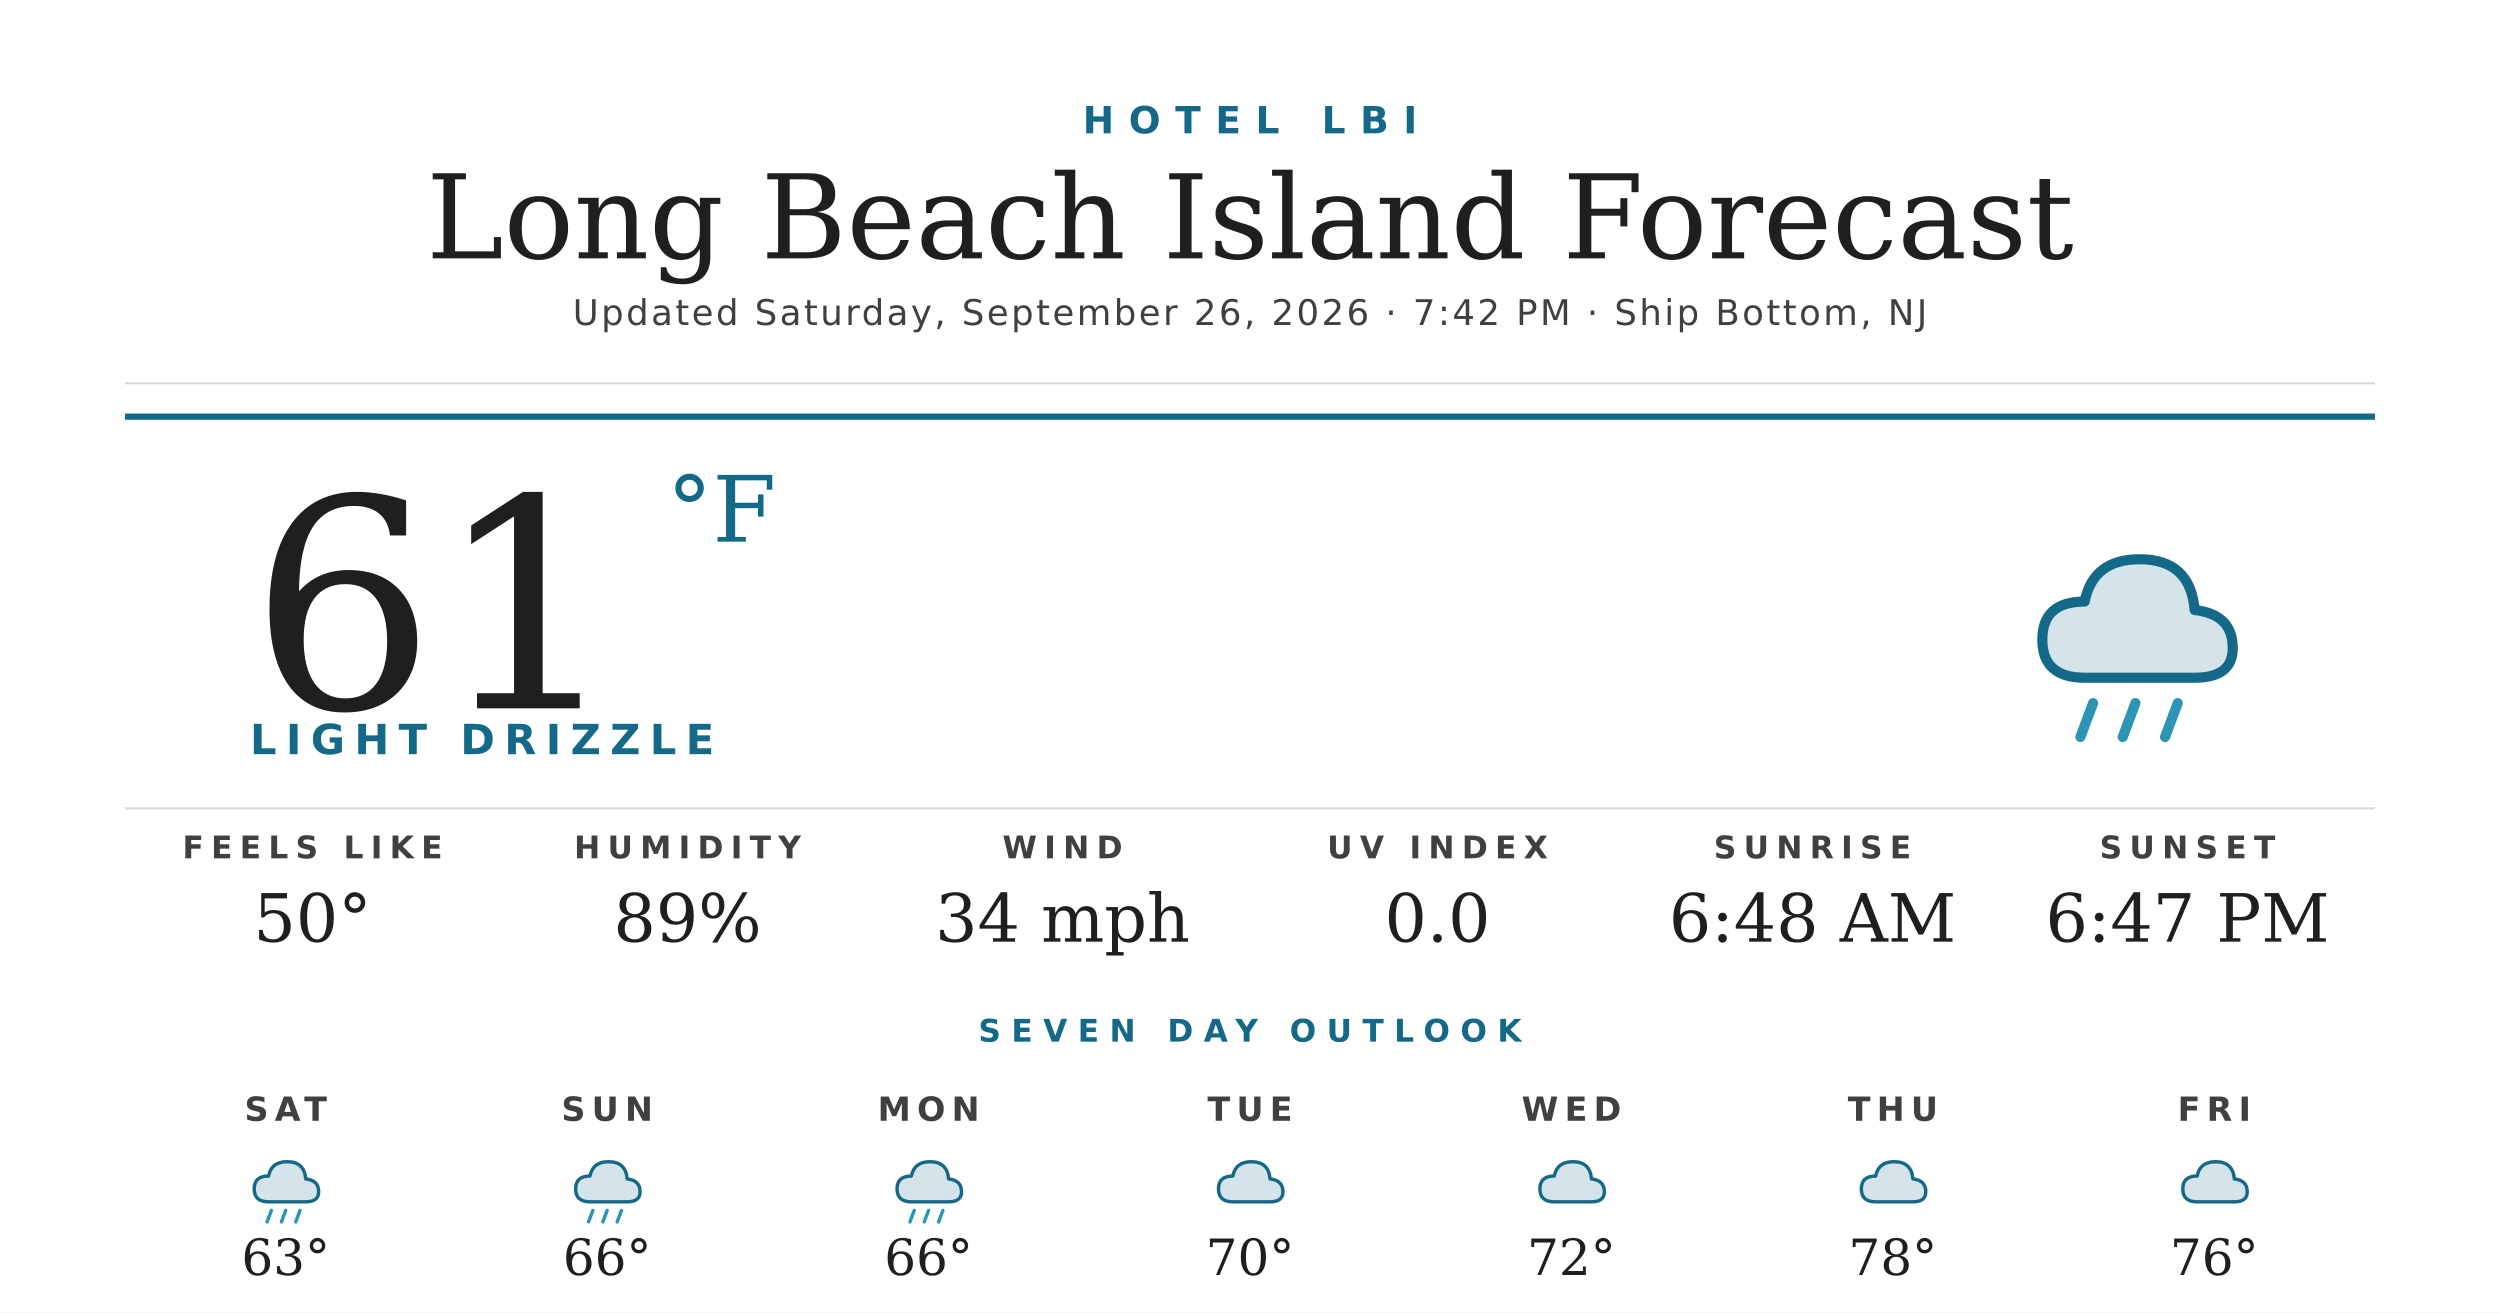
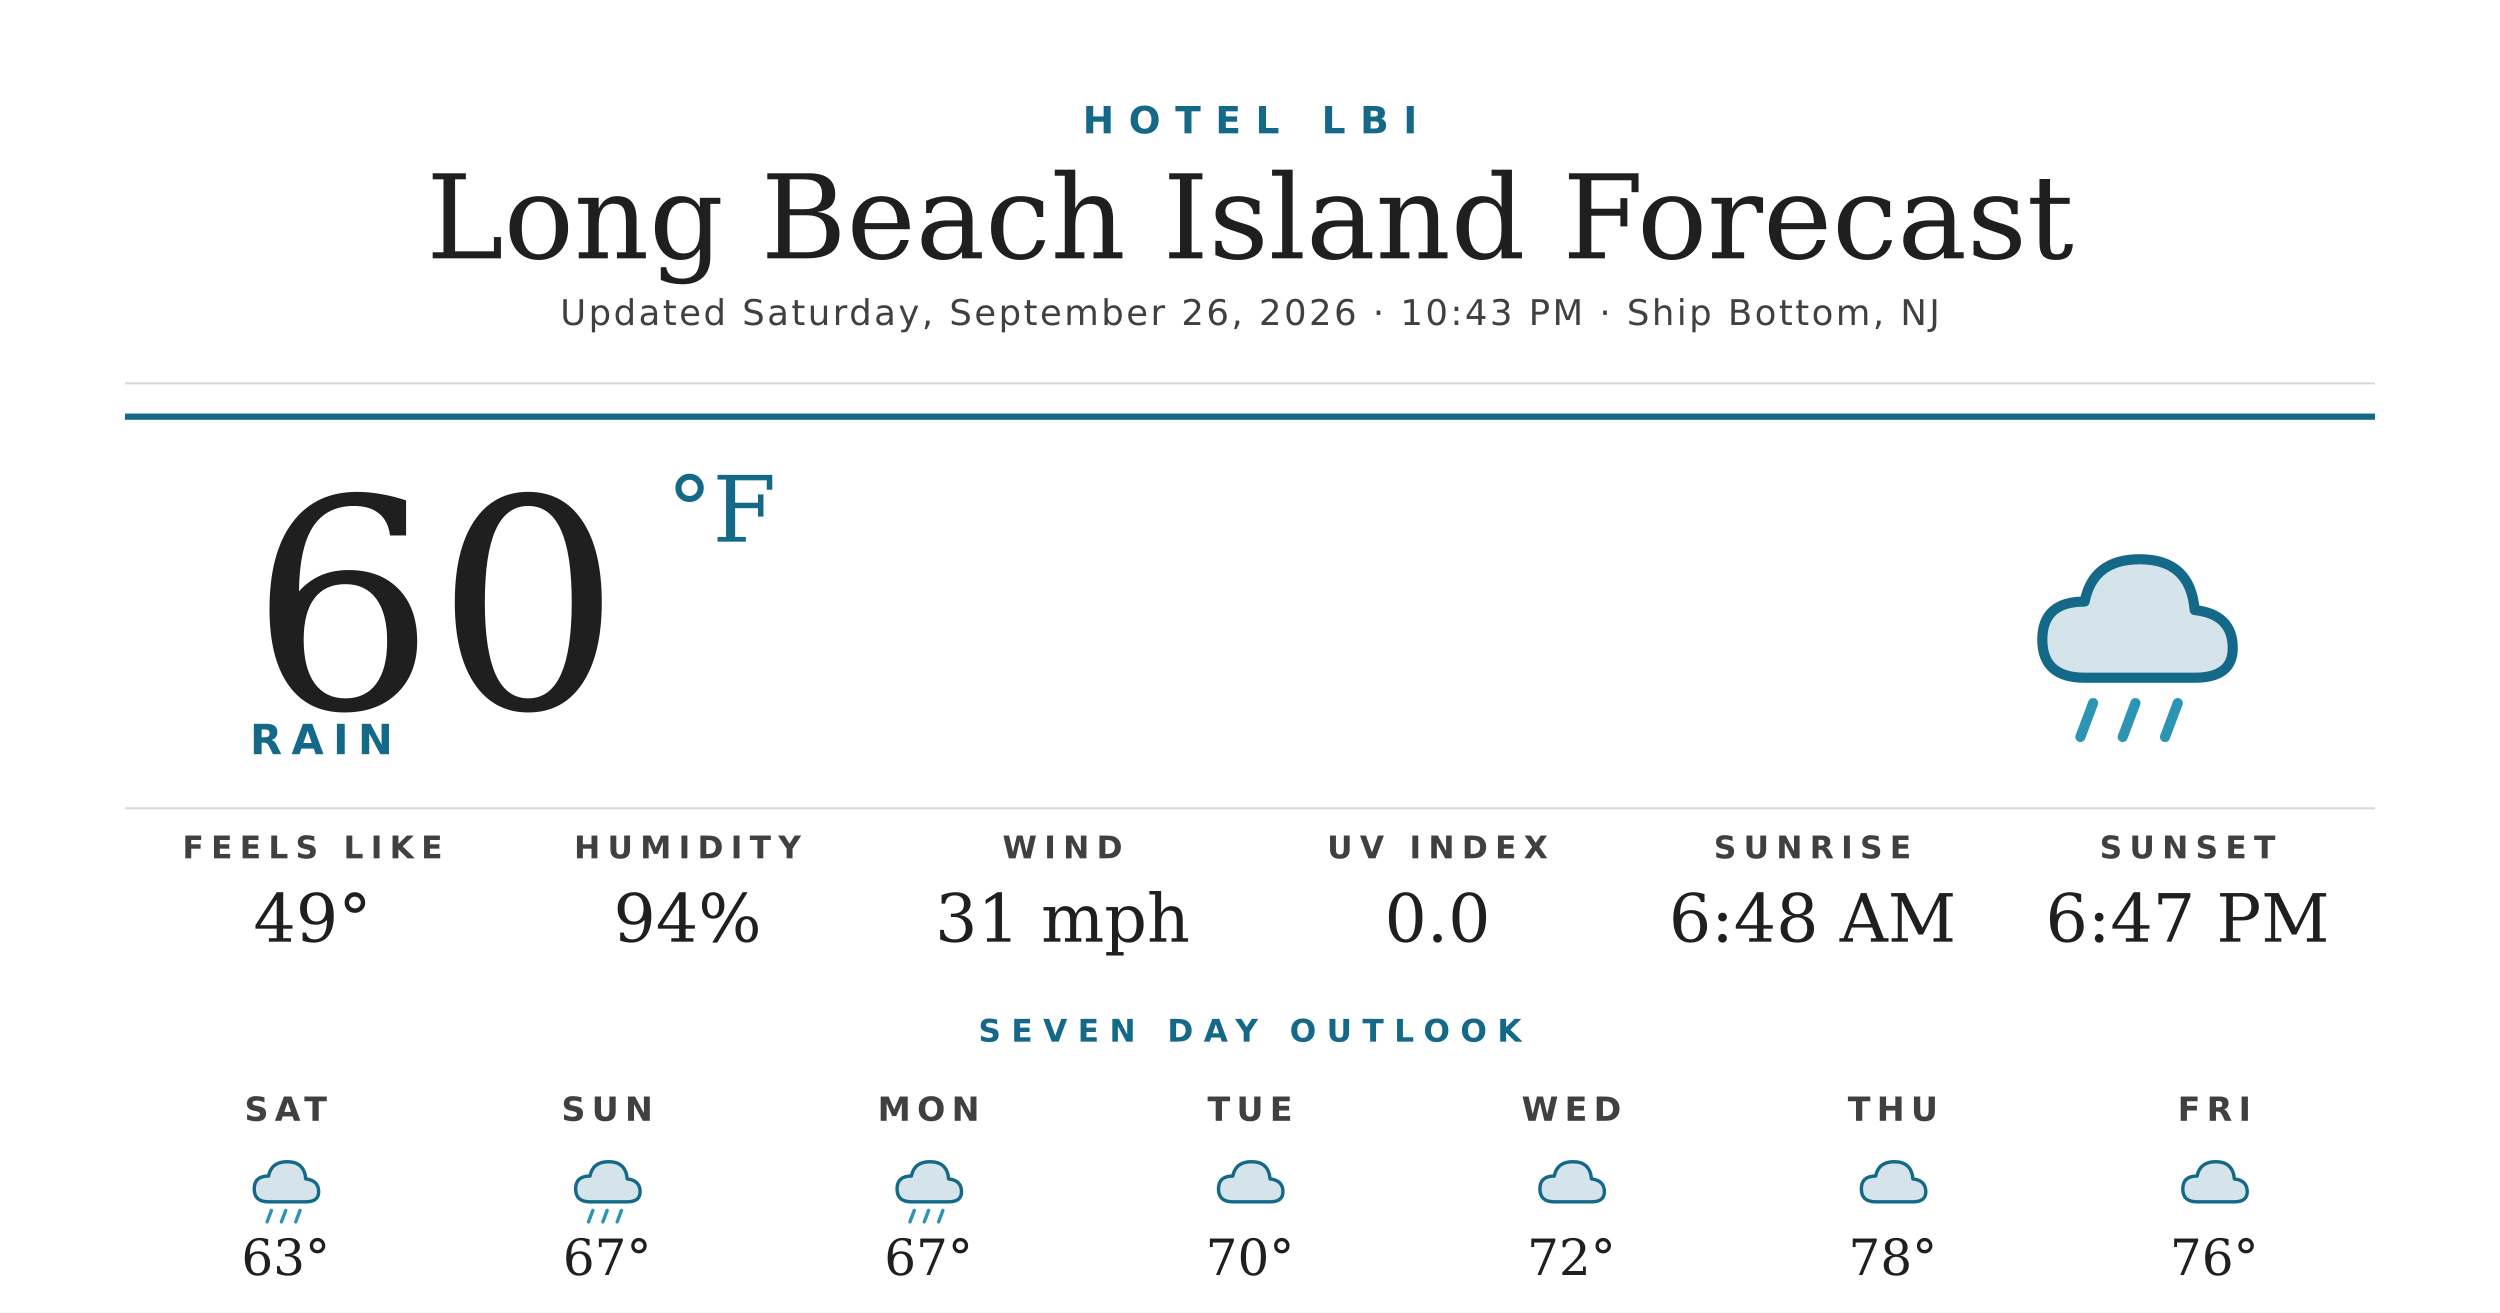
<svg xmlns="http://www.w3.org/2000/svg" width="1200" height="630" viewBox="0 0 1200 630">
  <rect width="1200" height="630" fill="#ffffff" />
  <text x="600" y="64" text-anchor="middle" font-family="'Montserrat Bold', 'Montserrat', 'DejaVu Sans', Helvetica, Arial, sans-serif" font-size="18" font-weight="700" fill="#156988" letter-spacing="7">HOTEL LBI</text>
  <text x="600" y="124" text-anchor="middle" font-family="'Prata', 'DejaVu Serif', Georgia, serif" font-size="56" fill="#1f1f1f">Long Beach Island Forecast</text>
-   <text x="600" y="156" text-anchor="middle" font-family="'Montserrat', 'DejaVu Sans', Helvetica, Arial, sans-serif" font-size="17" font-weight="500" fill="#404040" letter-spacing="1.2">Updated Saturday, September 26, 2026 · 7:42 PM · Ship Bottom, NJ</text>
+   <text x="600" y="156" text-anchor="middle" font-family="'Montserrat', 'DejaVu Sans', Helvetica, Arial, sans-serif" font-size="17" font-weight="500" fill="#404040" letter-spacing="1.2">Updated Saturday, September 26, 2026 · 10:43 PM · Ship Bottom, NJ</text>
  <line x1="60" y1="184" x2="1140" y2="184" stroke="#d8d8d8" stroke-width="1" />
  <line x1="60" y1="200" x2="1140" y2="200" stroke="#156988" stroke-width="3" />
-   <text x="120" y="340" font-family="'Prata', 'DejaVu Serif', Georgia, serif" font-size="140" fill="#1f1f1f">61</text>
+   <text x="120" y="340" font-family="'Prata', 'DejaVu Serif', Georgia, serif" font-size="140" fill="#1f1f1f">60</text>
  <text x="320" y="260" font-family="'Prata', 'DejaVu Serif', Georgia, serif" font-size="44" fill="#156988">°F</text>
-   <text x="120" y="362" font-family="'Montserrat Bold', 'Montserrat', 'DejaVu Sans', Helvetica, Arial, sans-serif" font-size="20" font-weight="700" fill="#156988" letter-spacing="4.5">LIGHT DRIZZLE</text>
+   <text x="120" y="362" font-family="'Montserrat Bold', 'Montserrat', 'DejaVu Sans', Helvetica, Arial, sans-serif" font-size="20" font-weight="700" fill="#156988" letter-spacing="4.5">RAIN</text>
  <g transform="translate(960,240) scale(2.03125)">
    <path d="M20 42 Q10 42 10 33 Q10 24 20 24 Q22 14 33 14 Q45 14 46 26 Q55 27 55 35 Q55 42 46 42 Z" fill="#156988" opacity="0.18" />
    <path d="M20 42 Q10 42 10 33 Q10 24 20 24 Q22 14 33 14 Q45 14 46 26 Q55 27 55 35 Q55 42 46 42 Z" fill="none" stroke="#156988" stroke-width="2.4" stroke-linejoin="round" />
    <g stroke="#2C95B3" stroke-width="2.4" stroke-linecap="round">
      <line x1="22" y1="48" x2="19" y2="56" />
      <line x1="32" y1="48" x2="29" y2="56" />
      <line x1="42" y1="48" x2="39" y2="56" />
    </g>
  </g>
  <line x1="60" y1="388" x2="1140" y2="388" stroke="#d8d8d8" stroke-width="1" />
  <text x="150" y="412" text-anchor="middle" font-family="'Montserrat Bold', 'Montserrat', 'DejaVu Sans', Helvetica, Arial, sans-serif" font-size="15" font-weight="700" fill="#404040" letter-spacing="3.5">FEELS LIKE</text>
-   <text x="150" y="452" text-anchor="middle" font-family="'Prata', 'DejaVu Serif', Georgia, serif" font-size="32" fill="#1f1f1f">50°</text>
+   <text x="150" y="452" text-anchor="middle" font-family="'Prata', 'DejaVu Serif', Georgia, serif" font-size="32" fill="#1f1f1f">49°</text>
  <text x="330" y="412" text-anchor="middle" font-family="'Montserrat Bold', 'Montserrat', 'DejaVu Sans', Helvetica, Arial, sans-serif" font-size="15" font-weight="700" fill="#404040" letter-spacing="3.5">HUMIDITY</text>
-   <text x="330" y="452" text-anchor="middle" font-family="'Prata', 'DejaVu Serif', Georgia, serif" font-size="32" fill="#1f1f1f">89%</text>
+   <text x="330" y="452" text-anchor="middle" font-family="'Prata', 'DejaVu Serif', Georgia, serif" font-size="32" fill="#1f1f1f">94%</text>
  <text x="510" y="412" text-anchor="middle" font-family="'Montserrat Bold', 'Montserrat', 'DejaVu Sans', Helvetica, Arial, sans-serif" font-size="15" font-weight="700" fill="#404040" letter-spacing="3.5">WIND</text>
-   <text x="510" y="452" text-anchor="middle" font-family="'Prata', 'DejaVu Serif', Georgia, serif" font-size="32" fill="#1f1f1f">34 mph</text>
+   <text x="510" y="452" text-anchor="middle" font-family="'Prata', 'DejaVu Serif', Georgia, serif" font-size="32" fill="#1f1f1f">31 mph</text>
  <text x="690" y="412" text-anchor="middle" font-family="'Montserrat Bold', 'Montserrat', 'DejaVu Sans', Helvetica, Arial, sans-serif" font-size="15" font-weight="700" fill="#404040" letter-spacing="3.5">UV INDEX</text>
  <text x="690" y="452" text-anchor="middle" font-family="'Prata', 'DejaVu Serif', Georgia, serif" font-size="32" fill="#1f1f1f">0.0</text>
  <text x="870" y="412" text-anchor="middle" font-family="'Montserrat Bold', 'Montserrat', 'DejaVu Sans', Helvetica, Arial, sans-serif" font-size="15" font-weight="700" fill="#404040" letter-spacing="3.5">SUNRISE</text>
  <text x="870" y="452" text-anchor="middle" font-family="'Prata', 'DejaVu Serif', Georgia, serif" font-size="32" fill="#1f1f1f">6:48 AM</text>
  <text x="1050" y="412" text-anchor="middle" font-family="'Montserrat Bold', 'Montserrat', 'DejaVu Sans', Helvetica, Arial, sans-serif" font-size="15" font-weight="700" fill="#404040" letter-spacing="3.5">SUNSET</text>
  <text x="1050" y="452" text-anchor="middle" font-family="'Prata', 'DejaVu Serif', Georgia, serif" font-size="32" fill="#1f1f1f">6:47 PM</text>
  <text x="600" y="500" text-anchor="middle" font-family="'Montserrat Bold', 'Montserrat', 'DejaVu Sans', Helvetica, Arial, sans-serif" font-size="15" font-weight="700" fill="#156988" letter-spacing="5">SEVEN DAY OUTLOOK</text>
  <text x="137.143" y="538" text-anchor="middle" font-family="'Montserrat Bold', 'Montserrat', 'DejaVu Sans', Helvetica, Arial, sans-serif" font-size="16" font-weight="700" fill="#404040" letter-spacing="3">SAT</text>
  <g transform="translate(115.1429,548) scale(0.6875)">
    <path d="M20 42 Q10 42 10 33 Q10 24 20 24 Q22 14 33 14 Q45 14 46 26 Q55 27 55 35 Q55 42 46 42 Z" fill="#156988" opacity="0.18" />
    <path d="M20 42 Q10 42 10 33 Q10 24 20 24 Q22 14 33 14 Q45 14 46 26 Q55 27 55 35 Q55 42 46 42 Z" fill="none" stroke="#156988" stroke-width="2.4" stroke-linejoin="round" />
    <g stroke="#2C95B3" stroke-width="2.4" stroke-linecap="round">
      <line x1="22" y1="48" x2="19" y2="56" />
      <line x1="32" y1="48" x2="29" y2="56" />
      <line x1="42" y1="48" x2="39" y2="56" />
    </g>
  </g>
  <text x="137.143" y="612" text-anchor="middle" font-family="'Prata', 'DejaVu Serif', Georgia, serif" font-size="24" fill="#1f1f1f">63°</text>
  <text x="291.429" y="538" text-anchor="middle" font-family="'Montserrat Bold', 'Montserrat', 'DejaVu Sans', Helvetica, Arial, sans-serif" font-size="16" font-weight="700" fill="#404040" letter-spacing="3">SUN</text>
  <g transform="translate(269.4286,548) scale(0.6875)">
    <path d="M20 42 Q10 42 10 33 Q10 24 20 24 Q22 14 33 14 Q45 14 46 26 Q55 27 55 35 Q55 42 46 42 Z" fill="#156988" opacity="0.18" />
    <path d="M20 42 Q10 42 10 33 Q10 24 20 24 Q22 14 33 14 Q45 14 46 26 Q55 27 55 35 Q55 42 46 42 Z" fill="none" stroke="#156988" stroke-width="2.4" stroke-linejoin="round" />
    <g stroke="#2C95B3" stroke-width="2.4" stroke-linecap="round">
      <line x1="22" y1="48" x2="19" y2="56" />
      <line x1="32" y1="48" x2="29" y2="56" />
      <line x1="42" y1="48" x2="39" y2="56" />
    </g>
  </g>
-   <text x="291.429" y="612" text-anchor="middle" font-family="'Prata', 'DejaVu Serif', Georgia, serif" font-size="24" fill="#1f1f1f">66°</text>
+   <text x="291.429" y="612" text-anchor="middle" font-family="'Prata', 'DejaVu Serif', Georgia, serif" font-size="24" fill="#1f1f1f">67°</text>
  <text x="445.714" y="538" text-anchor="middle" font-family="'Montserrat Bold', 'Montserrat', 'DejaVu Sans', Helvetica, Arial, sans-serif" font-size="16" font-weight="700" fill="#404040" letter-spacing="3">MON</text>
  <g transform="translate(423.7143,548) scale(0.6875)">
    <path d="M20 42 Q10 42 10 33 Q10 24 20 24 Q22 14 33 14 Q45 14 46 26 Q55 27 55 35 Q55 42 46 42 Z" fill="#156988" opacity="0.18" />
    <path d="M20 42 Q10 42 10 33 Q10 24 20 24 Q22 14 33 14 Q45 14 46 26 Q55 27 55 35 Q55 42 46 42 Z" fill="none" stroke="#156988" stroke-width="2.4" stroke-linejoin="round" />
    <g stroke="#2C95B3" stroke-width="2.4" stroke-linecap="round">
      <line x1="22" y1="48" x2="19" y2="56" />
      <line x1="32" y1="48" x2="29" y2="56" />
      <line x1="42" y1="48" x2="39" y2="56" />
    </g>
  </g>
-   <text x="445.714" y="612" text-anchor="middle" font-family="'Prata', 'DejaVu Serif', Georgia, serif" font-size="24" fill="#1f1f1f">66°</text>
+   <text x="445.714" y="612" text-anchor="middle" font-family="'Prata', 'DejaVu Serif', Georgia, serif" font-size="24" fill="#1f1f1f">67°</text>
  <text x="600" y="538" text-anchor="middle" font-family="'Montserrat Bold', 'Montserrat', 'DejaVu Sans', Helvetica, Arial, sans-serif" font-size="16" font-weight="700" fill="#404040" letter-spacing="3">TUE</text>
  <g transform="translate(578,548) scale(0.6875)">
    <path d="M20 42 Q10 42 10 33 Q10 24 20 24 Q22 14 33 14 Q45 14 46 26 Q55 27 55 35 Q55 42 46 42 Z" fill="#156988" opacity="0.18" />
    <path d="M20 42 Q10 42 10 33 Q10 24 20 24 Q22 14 33 14 Q45 14 46 26 Q55 27 55 35 Q55 42 46 42 Z" fill="none" stroke="#156988" stroke-width="2.4" stroke-linejoin="round" />
  </g>
  <text x="600" y="612" text-anchor="middle" font-family="'Prata', 'DejaVu Serif', Georgia, serif" font-size="24" fill="#1f1f1f">70°</text>
  <text x="754.286" y="538" text-anchor="middle" font-family="'Montserrat Bold', 'Montserrat', 'DejaVu Sans', Helvetica, Arial, sans-serif" font-size="16" font-weight="700" fill="#404040" letter-spacing="3">WED</text>
  <g transform="translate(732.2857,548) scale(0.6875)">
    <path d="M20 42 Q10 42 10 33 Q10 24 20 24 Q22 14 33 14 Q45 14 46 26 Q55 27 55 35 Q55 42 46 42 Z" fill="#156988" opacity="0.18" />
    <path d="M20 42 Q10 42 10 33 Q10 24 20 24 Q22 14 33 14 Q45 14 46 26 Q55 27 55 35 Q55 42 46 42 Z" fill="none" stroke="#156988" stroke-width="2.4" stroke-linejoin="round" />
  </g>
  <text x="754.286" y="612" text-anchor="middle" font-family="'Prata', 'DejaVu Serif', Georgia, serif" font-size="24" fill="#1f1f1f">72°</text>
  <text x="908.571" y="538" text-anchor="middle" font-family="'Montserrat Bold', 'Montserrat', 'DejaVu Sans', Helvetica, Arial, sans-serif" font-size="16" font-weight="700" fill="#404040" letter-spacing="3">THU</text>
  <g transform="translate(886.5714,548) scale(0.6875)">
    <path d="M20 42 Q10 42 10 33 Q10 24 20 24 Q22 14 33 14 Q45 14 46 26 Q55 27 55 35 Q55 42 46 42 Z" fill="#156988" opacity="0.18" />
    <path d="M20 42 Q10 42 10 33 Q10 24 20 24 Q22 14 33 14 Q45 14 46 26 Q55 27 55 35 Q55 42 46 42 Z" fill="none" stroke="#156988" stroke-width="2.4" stroke-linejoin="round" />
  </g>
  <text x="908.571" y="612" text-anchor="middle" font-family="'Prata', 'DejaVu Serif', Georgia, serif" font-size="24" fill="#1f1f1f">78°</text>
  <text x="1062.857" y="538" text-anchor="middle" font-family="'Montserrat Bold', 'Montserrat', 'DejaVu Sans', Helvetica, Arial, sans-serif" font-size="16" font-weight="700" fill="#404040" letter-spacing="3">FRI</text>
  <g transform="translate(1040.857,548) scale(0.6875)">
    <path d="M20 42 Q10 42 10 33 Q10 24 20 24 Q22 14 33 14 Q45 14 46 26 Q55 27 55 35 Q55 42 46 42 Z" fill="#156988" opacity="0.18" />
    <path d="M20 42 Q10 42 10 33 Q10 24 20 24 Q22 14 33 14 Q45 14 46 26 Q55 27 55 35 Q55 42 46 42 Z" fill="none" stroke="#156988" stroke-width="2.4" stroke-linejoin="round" />
  </g>
  <text x="1062.857" y="612" text-anchor="middle" font-family="'Prata', 'DejaVu Serif', Georgia, serif" font-size="24" fill="#1f1f1f">76°</text>
</svg>
